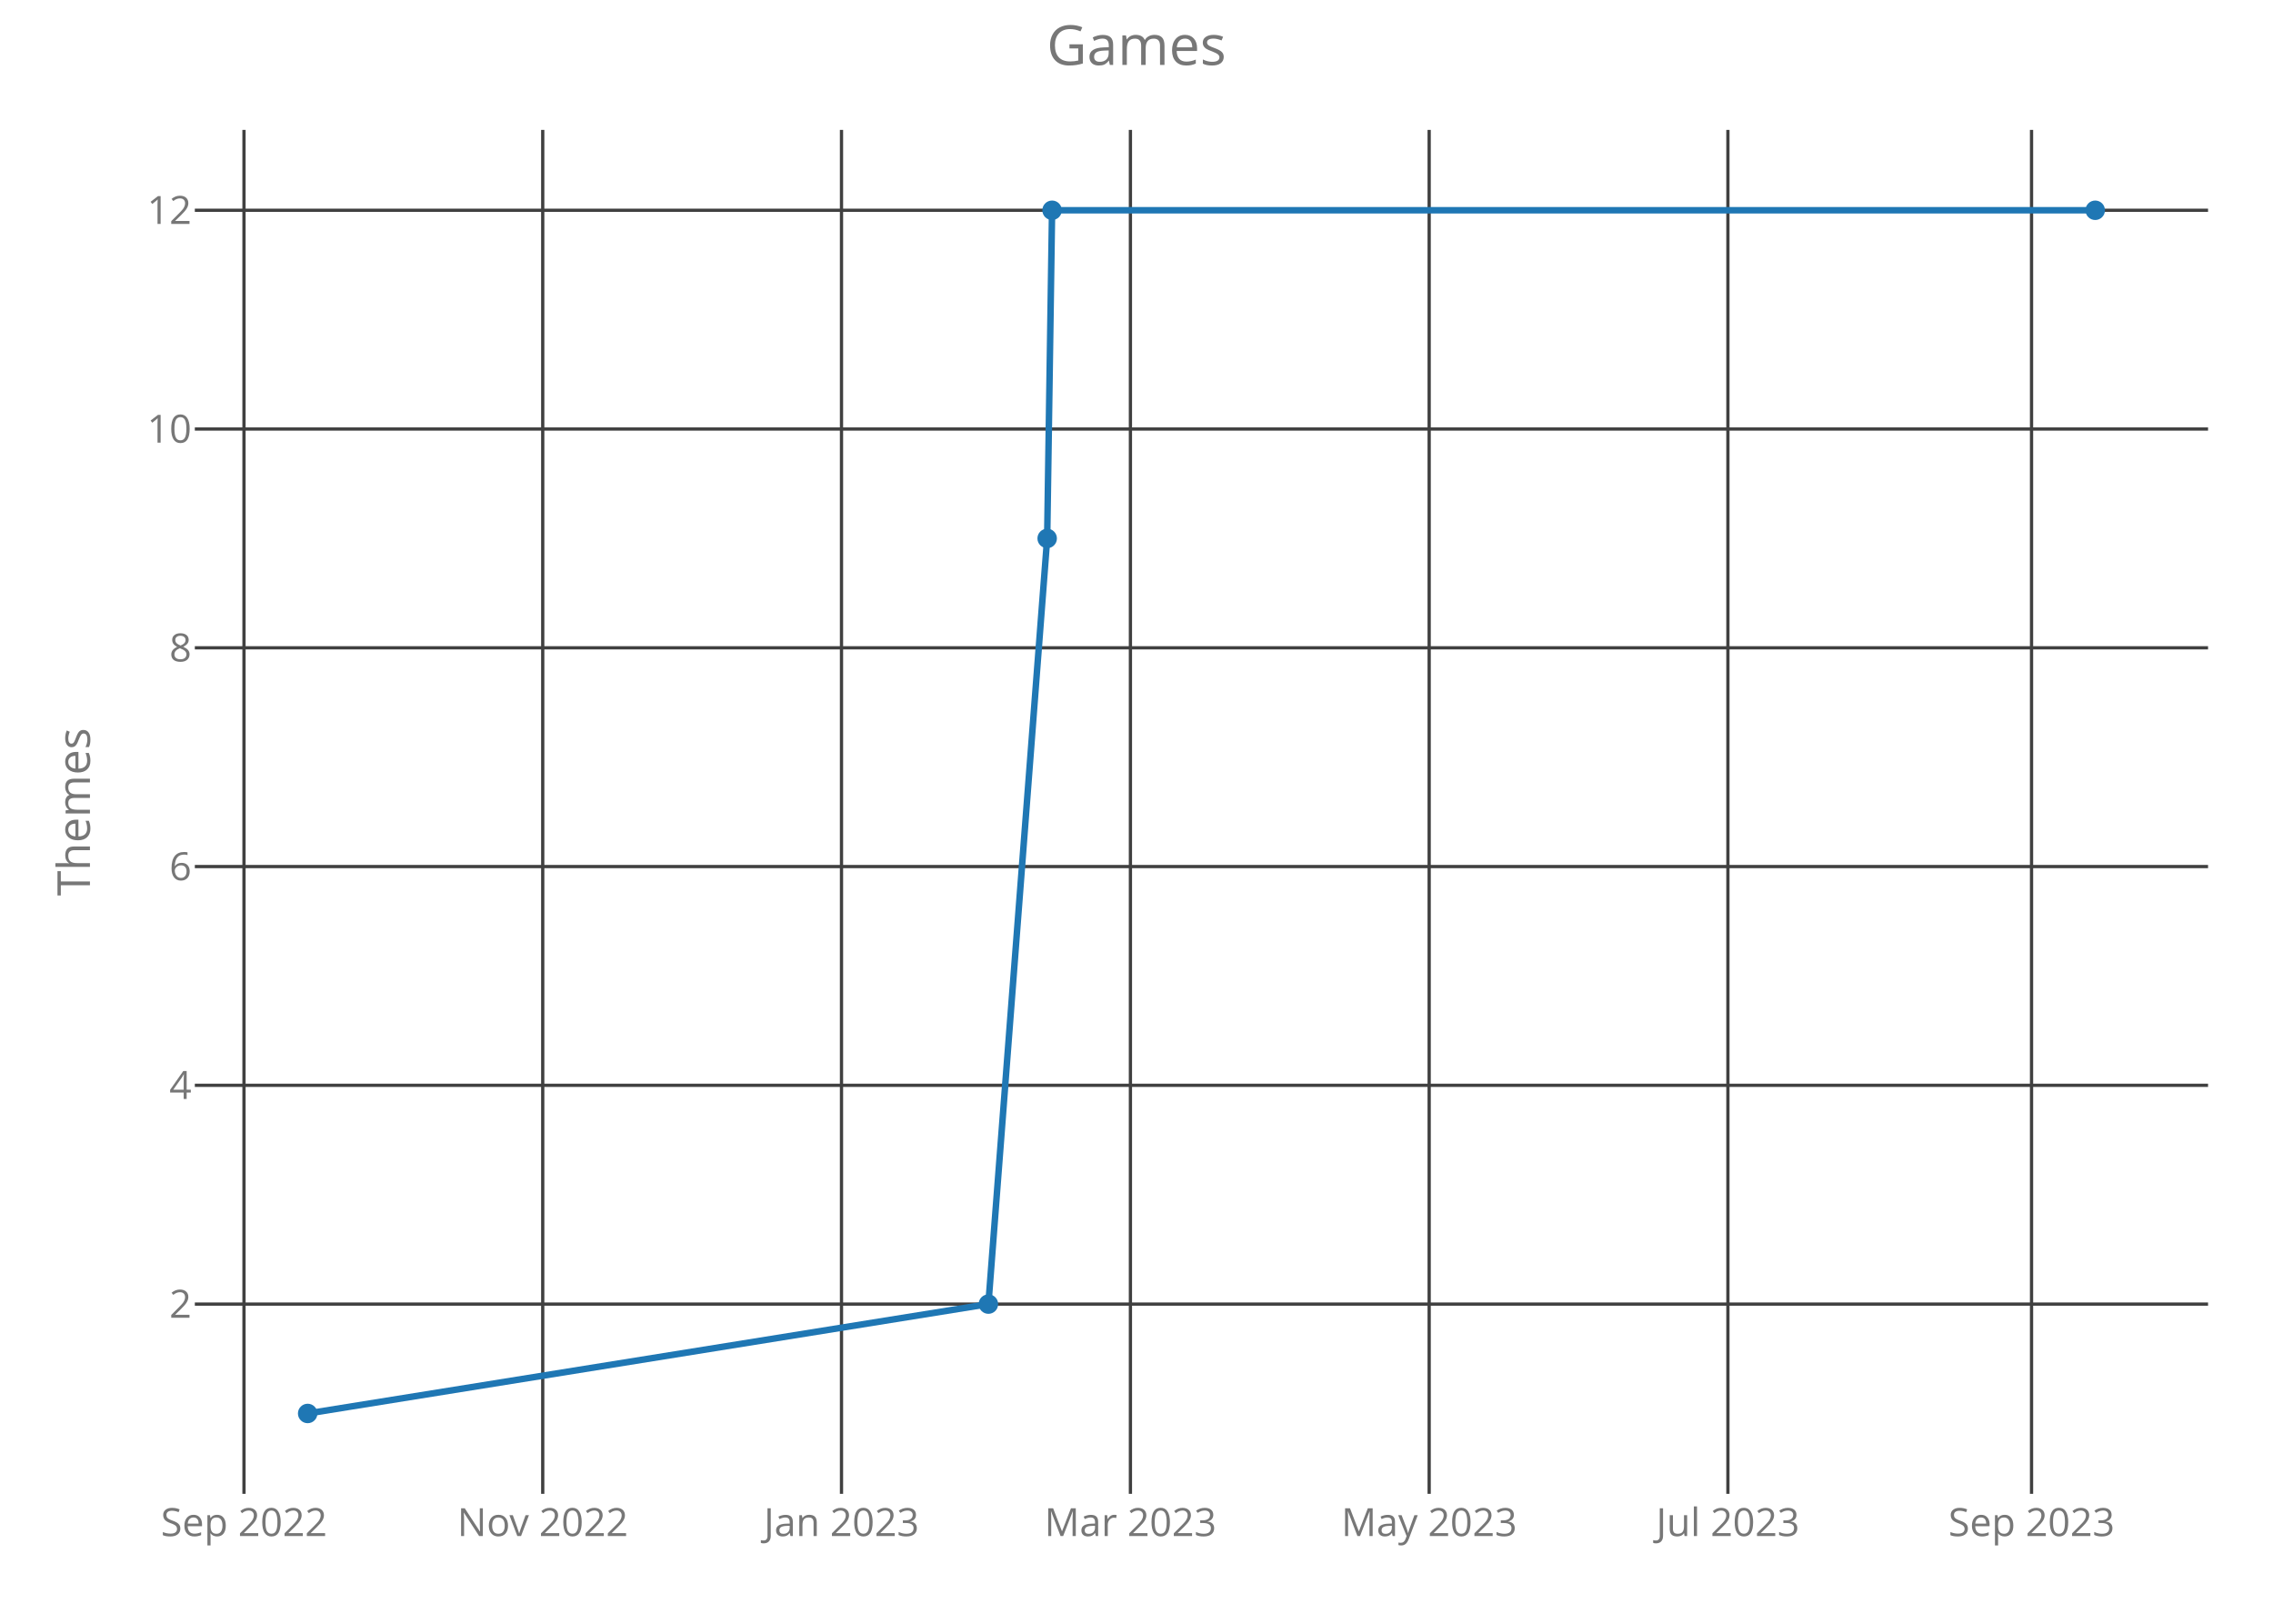
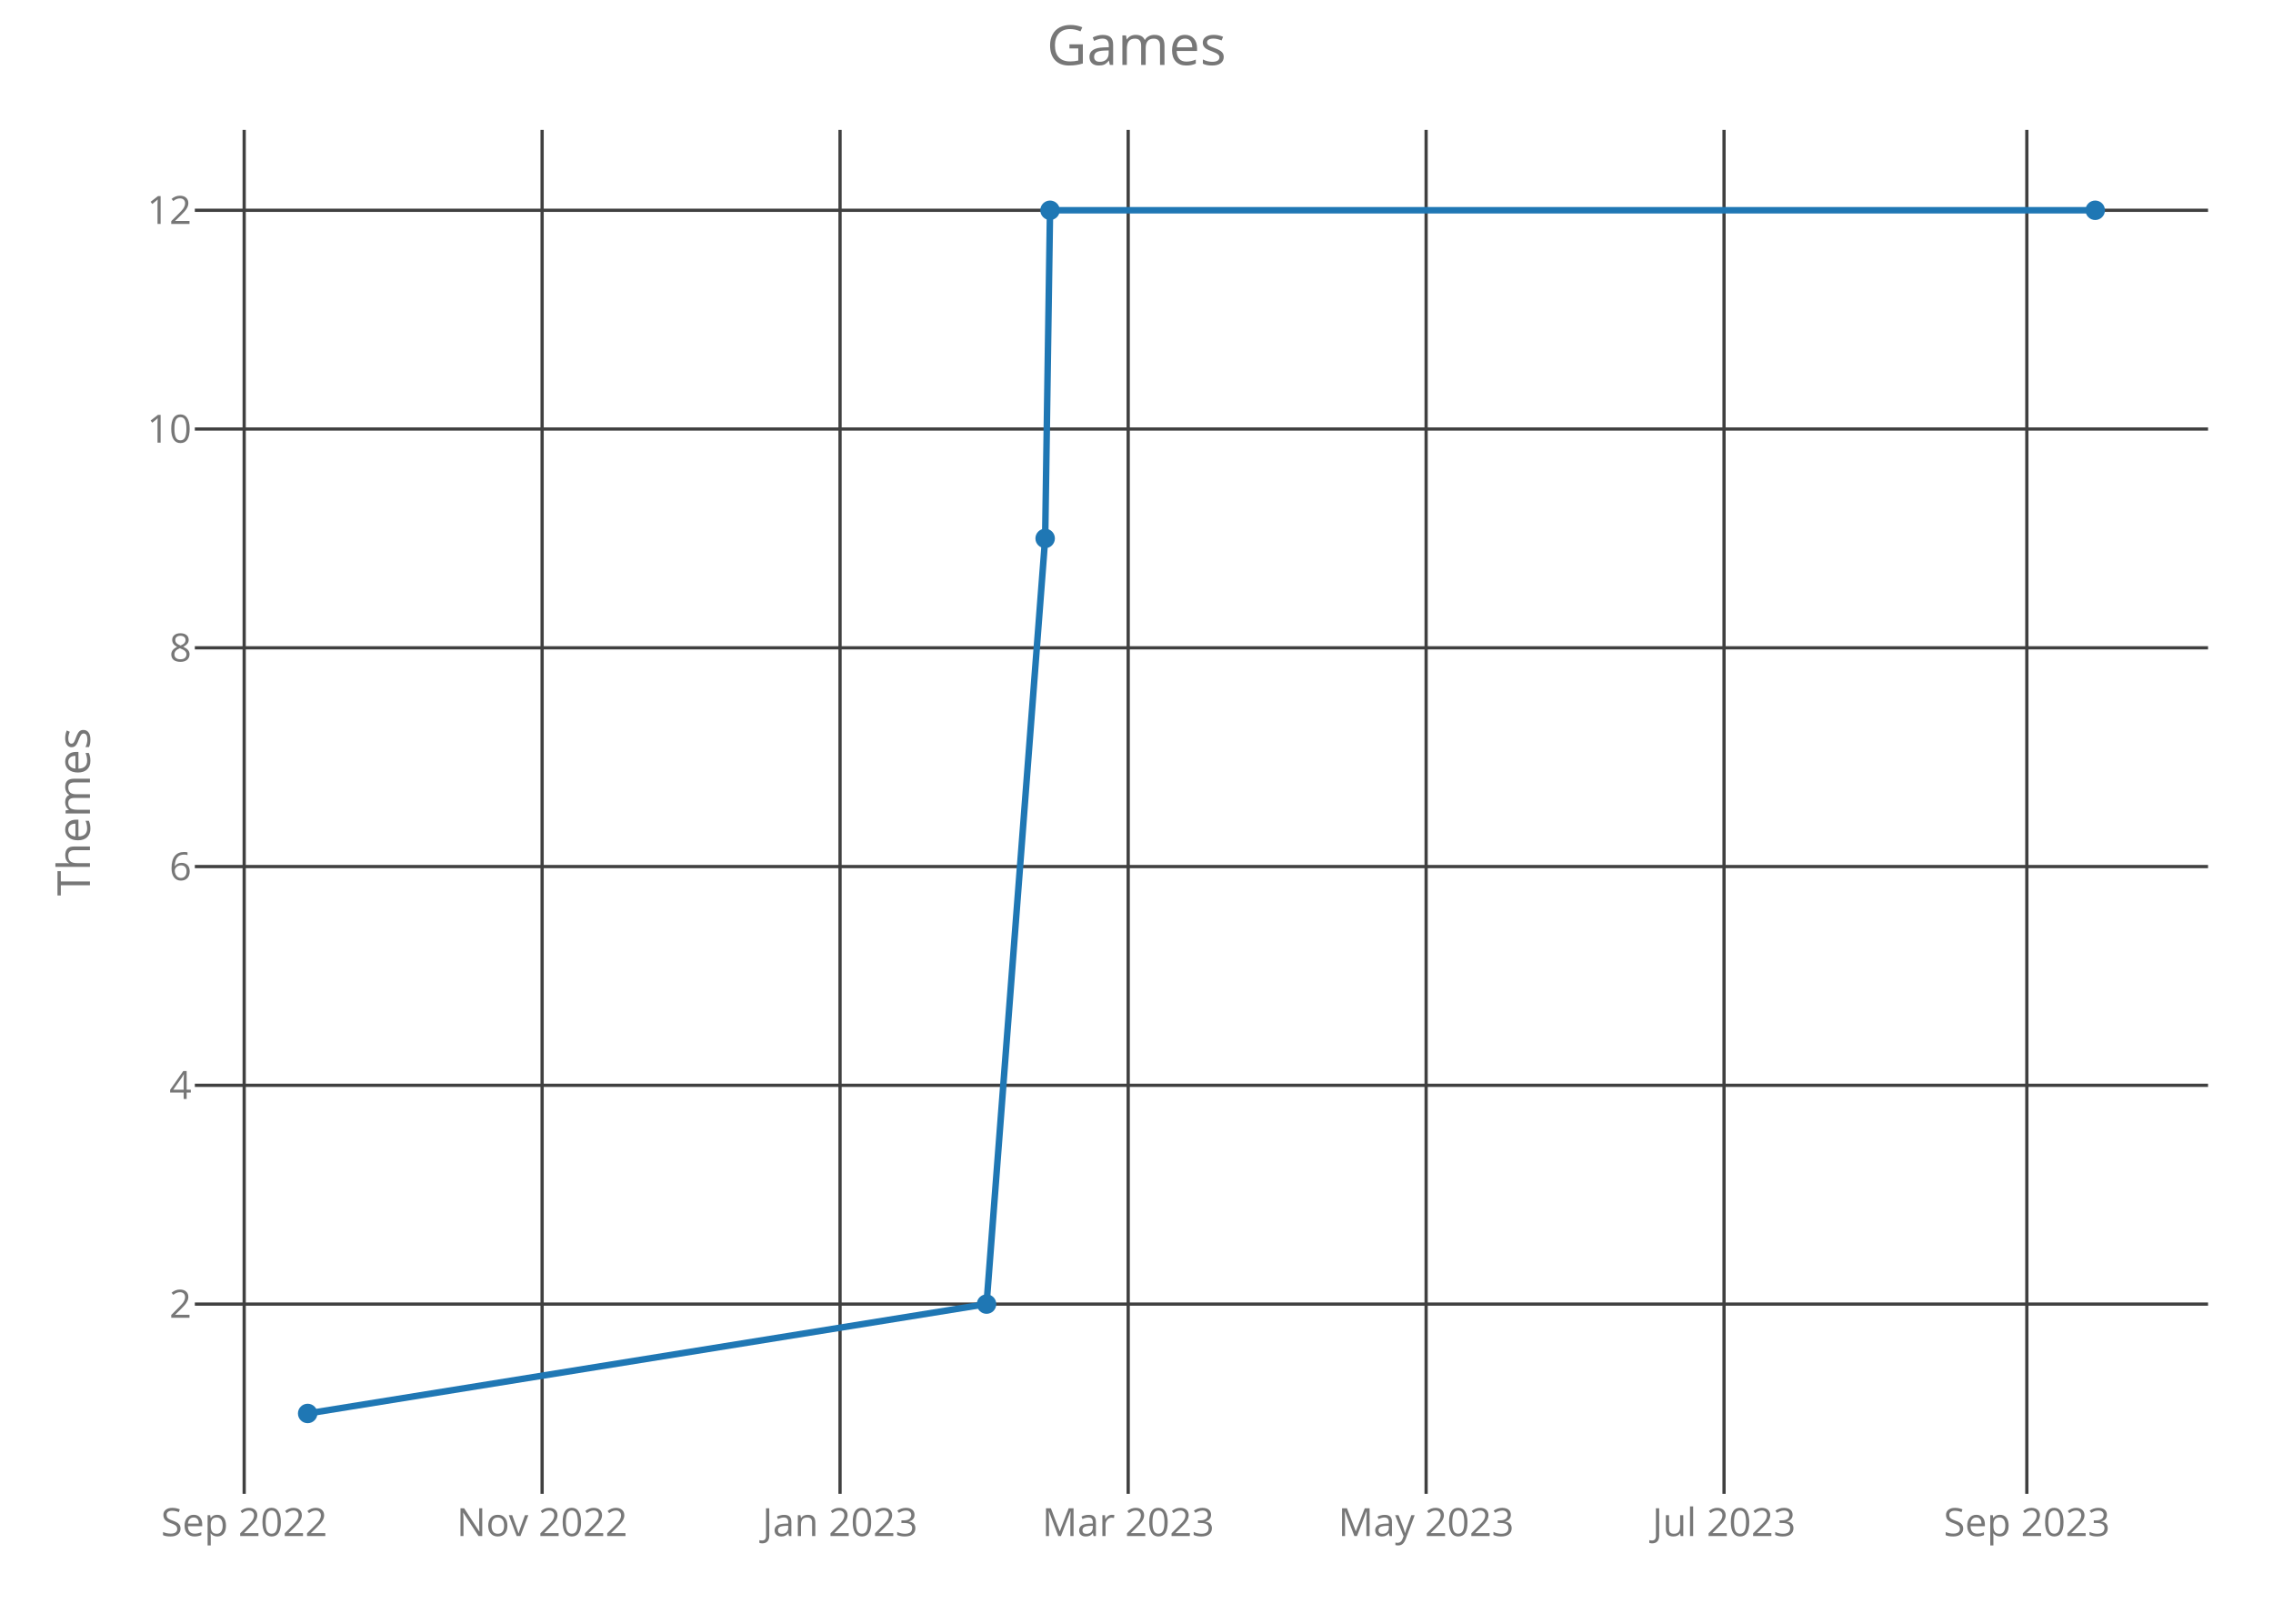
<svg xmlns="http://www.w3.org/2000/svg" class="main-svg" width="700" height="500" style="" viewBox="0 0 700 500">
  <rect x="0" y="0" width="700" height="500" style="fill: rgb(0, 0, 0); fill-opacity: 0;" />
-   <defs id="defs-77df5c">
+   <defs id="defs-3b5476">
    <g class="clips">
-       <clipPath id="clip77df5cxyplot" class="plotclip">
+       <clipPath id="clip3b5476xyplot" class="plotclip">
        <rect width="620" height="420" />
      </clipPath>
-       <clipPath class="axesclip" id="clip77df5cx">
+       <clipPath class="axesclip" id="clip3b5476x">
        <rect x="60" y="0" width="620" height="500" />
      </clipPath>
-       <clipPath class="axesclip" id="clip77df5cy">
+       <clipPath class="axesclip" id="clip3b5476y">
        <rect x="0" y="40" width="700" height="420" />
      </clipPath>
-       <clipPath class="axesclip" id="clip77df5cxy">
+       <clipPath class="axesclip" id="clip3b5476xy">
        <rect x="60" y="40" width="620" height="420" />
      </clipPath>
    </g>
    <g class="gradients" />
  </defs>
  <g class="bglayer">
    <rect class="bg" x="60" y="40" width="620" height="420" style="fill: rgb(0, 0, 0); fill-opacity: 0; stroke-width: 0;" />
  </g>
  <g class="layer-below">
    <g class="imagelayer" />
    <g class="shapelayer" />
  </g>
  <g class="cartesianlayer">
    <g class="subplot xy">
      <g class="layer-subplot">
        <g class="shapelayer" />
        <g class="imagelayer" />
      </g>
      <g class="gridlayer">
        <g class="x">
-           <path class="xgrid crisp" transform="translate(75.14,0)" d="M0,40v420" style="stroke: rgb(64, 64, 64); stroke-opacity: 1; stroke-width: 1px;" />
-           <path class="xgrid crisp" transform="translate(167.14,0)" d="M0,40v420" style="stroke: rgb(64, 64, 64); stroke-opacity: 1; stroke-width: 1px;" />
-           <path class="xgrid crisp" transform="translate(259.15,0)" d="M0,40v420" style="stroke: rgb(64, 64, 64); stroke-opacity: 1; stroke-width: 1px;" />
-           <path class="xgrid crisp" transform="translate(348.13,0)" d="M0,40v420" style="stroke: rgb(64, 64, 64); stroke-opacity: 1; stroke-width: 1px;" />
-           <path class="xgrid crisp" transform="translate(440.13,0)" d="M0,40v420" style="stroke: rgb(64, 64, 64); stroke-opacity: 1; stroke-width: 1px;" />
-           <path class="xgrid crisp" transform="translate(532.13,0)" d="M0,40v420" style="stroke: rgb(64, 64, 64); stroke-opacity: 1; stroke-width: 1px;" />
-           <path class="xgrid crisp" transform="translate(625.64,0)" d="M0,40v420" style="stroke: rgb(64, 64, 64); stroke-opacity: 1; stroke-width: 1px;" />
+           <path class="xgrid crisp" transform="translate(75.2,0)" d="M0,40v420" style="stroke: rgb(64, 64, 64); stroke-opacity: 1; stroke-width: 1px;" />
+           <path class="xgrid crisp" transform="translate(166.95,0)" d="M0,40v420" style="stroke: rgb(64, 64, 64); stroke-opacity: 1; stroke-width: 1px;" />
+           <path class="xgrid crisp" transform="translate(258.7,0)" d="M0,40v420" style="stroke: rgb(64, 64, 64); stroke-opacity: 1; stroke-width: 1px;" />
+           <path class="xgrid crisp" transform="translate(347.44,0)" d="M0,40v420" style="stroke: rgb(64, 64, 64); stroke-opacity: 1; stroke-width: 1px;" />
+           <path class="xgrid crisp" transform="translate(439.19,0)" d="M0,40v420" style="stroke: rgb(64, 64, 64); stroke-opacity: 1; stroke-width: 1px;" />
+           <path class="xgrid crisp" transform="translate(530.94,0)" d="M0,40v420" style="stroke: rgb(64, 64, 64); stroke-opacity: 1; stroke-width: 1px;" />
+           <path class="xgrid crisp" transform="translate(624.19,0)" d="M0,40v420" style="stroke: rgb(64, 64, 64); stroke-opacity: 1; stroke-width: 1px;" />
        </g>
        <g class="y">
          <path class="ygrid crisp" transform="translate(0,401.57)" d="M60,0h620" style="stroke: rgb(64, 64, 64); stroke-opacity: 1; stroke-width: 1px;" />
          <path class="ygrid crisp" transform="translate(0,334.2)" d="M60,0h620" style="stroke: rgb(64, 64, 64); stroke-opacity: 1; stroke-width: 1px;" />
          <path class="ygrid crisp" transform="translate(0,266.84)" d="M60,0h620" style="stroke: rgb(64, 64, 64); stroke-opacity: 1; stroke-width: 1px;" />
          <path class="ygrid crisp" transform="translate(0,199.48)" d="M60,0h620" style="stroke: rgb(64, 64, 64); stroke-opacity: 1; stroke-width: 1px;" />
          <path class="ygrid crisp" transform="translate(0,132.11)" d="M60,0h620" style="stroke: rgb(64, 64, 64); stroke-opacity: 1; stroke-width: 1px;" />
          <path class="ygrid crisp" transform="translate(0,64.75)" d="M60,0h620" style="stroke: rgb(64, 64, 64); stroke-opacity: 1; stroke-width: 1px;" />
        </g>
      </g>
      <g class="zerolinelayer" />
      <path class="xlines-below crisp" d="M0,0" style="fill: none;" />
      <path class="ylines-below crisp" d="M0,0" style="fill: none;" />
      <g class="overlines-below" />
      <g class="xaxislayer-below">
        <g class="xtick">
-           <text text-anchor="middle" x="0" y="473" transform="translate(75.14,0)" style="font-family: 'Open Sans'; font-size: 12px; fill: rgb(119, 119, 119); fill-opacity: 1; white-space: pre;">Sep 2022</text>
+           <text text-anchor="middle" x="0" y="473" transform="translate(75.2,0)" style="font-family: 'Open Sans'; font-size: 12px; fill: rgb(119, 119, 119); fill-opacity: 1; white-space: pre;">Sep 2022</text>
        </g>
        <g class="xtick">
-           <text text-anchor="middle" x="0" y="473" transform="translate(167.14,0)" style="font-family: 'Open Sans'; font-size: 12px; fill: rgb(119, 119, 119); fill-opacity: 1; white-space: pre;">Nov 2022</text>
+           <text text-anchor="middle" x="0" y="473" transform="translate(166.95,0)" style="font-family: 'Open Sans'; font-size: 12px; fill: rgb(119, 119, 119); fill-opacity: 1; white-space: pre;">Nov 2022</text>
        </g>
        <g class="xtick">
-           <text text-anchor="middle" x="0" y="473" transform="translate(259.15,0)" style="font-family: 'Open Sans'; font-size: 12px; fill: rgb(119, 119, 119); fill-opacity: 1; white-space: pre;">Jan 2023</text>
+           <text text-anchor="middle" x="0" y="473" transform="translate(258.7,0)" style="font-family: 'Open Sans'; font-size: 12px; fill: rgb(119, 119, 119); fill-opacity: 1; white-space: pre;">Jan 2023</text>
        </g>
        <g class="xtick">
-           <text text-anchor="middle" x="0" y="473" transform="translate(348.13,0)" style="font-family: 'Open Sans'; font-size: 12px; fill: rgb(119, 119, 119); fill-opacity: 1; white-space: pre;">Mar 2023</text>
+           <text text-anchor="middle" x="0" y="473" transform="translate(347.44,0)" style="font-family: 'Open Sans'; font-size: 12px; fill: rgb(119, 119, 119); fill-opacity: 1; white-space: pre;">Mar 2023</text>
        </g>
        <g class="xtick">
-           <text text-anchor="middle" x="0" y="473" transform="translate(440.13,0)" style="font-family: 'Open Sans'; font-size: 12px; fill: rgb(119, 119, 119); fill-opacity: 1; white-space: pre;">May 2023</text>
+           <text text-anchor="middle" x="0" y="473" transform="translate(439.19,0)" style="font-family: 'Open Sans'; font-size: 12px; fill: rgb(119, 119, 119); fill-opacity: 1; white-space: pre;">May 2023</text>
        </g>
        <g class="xtick">
-           <text text-anchor="middle" x="0" y="473" transform="translate(532.13,0)" style="font-family: 'Open Sans'; font-size: 12px; fill: rgb(119, 119, 119); fill-opacity: 1; white-space: pre;">Jul 2023</text>
+           <text text-anchor="middle" x="0" y="473" transform="translate(530.94,0)" style="font-family: 'Open Sans'; font-size: 12px; fill: rgb(119, 119, 119); fill-opacity: 1; white-space: pre;">Jul 2023</text>
        </g>
        <g class="xtick">
-           <text text-anchor="middle" x="0" y="473" transform="translate(625.64,0)" style="font-family: 'Open Sans'; font-size: 12px; fill: rgb(119, 119, 119); fill-opacity: 1; white-space: pre;">Sep 2023</text>
+           <text text-anchor="middle" x="0" y="473" transform="translate(624.19,0)" style="font-family: 'Open Sans'; font-size: 12px; fill: rgb(119, 119, 119); fill-opacity: 1; white-space: pre;">Sep 2023</text>
        </g>
      </g>
      <g class="yaxislayer-below">
        <g class="ytick">
          <text text-anchor="end" x="59" y="4.2" transform="translate(0,401.57)" style="font-family: 'Open Sans'; font-size: 12px; fill: rgb(119, 119, 119); fill-opacity: 1; white-space: pre;">2</text>
        </g>
        <g class="ytick">
          <text text-anchor="end" x="59" y="4.2" transform="translate(0,334.2)" style="font-family: 'Open Sans'; font-size: 12px; fill: rgb(119, 119, 119); fill-opacity: 1; white-space: pre;">4</text>
        </g>
        <g class="ytick">
          <text text-anchor="end" x="59" y="4.2" transform="translate(0,266.84)" style="font-family: 'Open Sans'; font-size: 12px; fill: rgb(119, 119, 119); fill-opacity: 1; white-space: pre;">6</text>
        </g>
        <g class="ytick">
          <text text-anchor="end" x="59" y="4.2" transform="translate(0,199.48)" style="font-family: 'Open Sans'; font-size: 12px; fill: rgb(119, 119, 119); fill-opacity: 1; white-space: pre;">8</text>
        </g>
        <g class="ytick">
          <text text-anchor="end" x="59" y="4.2" transform="translate(0,132.11)" style="font-family: 'Open Sans'; font-size: 12px; fill: rgb(119, 119, 119); fill-opacity: 1; white-space: pre;">10</text>
        </g>
        <g class="ytick">
          <text text-anchor="end" x="59" y="4.2" transform="translate(0,64.75)" style="font-family: 'Open Sans'; font-size: 12px; fill: rgb(119, 119, 119); fill-opacity: 1; white-space: pre;">12</text>
        </g>
      </g>
      <g class="overaxes-below" />
-       <g class="plot" transform="translate(60,40)" clip-path="url('#clip77df5cxyplot')">
+       <g class="plot" transform="translate(60,40)" clip-path="url('#clip3b5476xyplot')">
        <g class="scatterlayer mlayer">
-           <g class="trace scatter trace202d4d" style="stroke-miterlimit: 2; opacity: 1;">
+           <g class="trace scatter trace43463e" style="stroke-miterlimit: 2; opacity: 1;">
            <g class="fills" />
            <g class="errorbars" />
            <g class="lines">
-               <path class="js-line" d="M34.75,395.25L244.39,361.57L262.49,125.8L264,24.75L585.25,24.75" style="vector-effect: non-scaling-stroke; fill: none; stroke: rgb(31, 119, 180); stroke-opacity: 1; stroke-width: 2px; opacity: 1;" />
+               <path class="js-line" d="M34.75,395.25L243.82,361.57L261.87,125.8L263.37,24.75L585.25,24.75" style="vector-effect: non-scaling-stroke; fill: none; stroke: rgb(31, 119, 180); stroke-opacity: 1; stroke-width: 2px; opacity: 1;" />
            </g>
            <g class="points">
              <path class="point" transform="translate(34.75,395.25)" d="M3,0A3,3 0 1,1 0,-3A3,3 0 0,1 3,0Z" style="opacity: 1; stroke-width: 0px; fill: rgb(31, 119, 180); fill-opacity: 1;" />
-               <path class="point" transform="translate(244.39,361.57)" d="M3,0A3,3 0 1,1 0,-3A3,3 0 0,1 3,0Z" style="opacity: 1; stroke-width: 0px; fill: rgb(31, 119, 180); fill-opacity: 1;" />
-               <path class="point" transform="translate(262.49,125.8)" d="M3,0A3,3 0 1,1 0,-3A3,3 0 0,1 3,0Z" style="opacity: 1; stroke-width: 0px; fill: rgb(31, 119, 180); fill-opacity: 1;" />
-               <path class="point" transform="translate(264,24.75)" d="M3,0A3,3 0 1,1 0,-3A3,3 0 0,1 3,0Z" style="opacity: 1; stroke-width: 0px; fill: rgb(31, 119, 180); fill-opacity: 1;" />
+               <path class="point" transform="translate(243.82,361.57)" d="M3,0A3,3 0 1,1 0,-3A3,3 0 0,1 3,0Z" style="opacity: 1; stroke-width: 0px; fill: rgb(31, 119, 180); fill-opacity: 1;" />
+               <path class="point" transform="translate(261.87,125.8)" d="M3,0A3,3 0 1,1 0,-3A3,3 0 0,1 3,0Z" style="opacity: 1; stroke-width: 0px; fill: rgb(31, 119, 180); fill-opacity: 1;" />
+               <path class="point" transform="translate(263.37,24.75)" d="M3,0A3,3 0 1,1 0,-3A3,3 0 0,1 3,0Z" style="opacity: 1; stroke-width: 0px; fill: rgb(31, 119, 180); fill-opacity: 1;" />
              <path class="point" transform="translate(585.25,24.75)" d="M3,0A3,3 0 1,1 0,-3A3,3 0 0,1 3,0Z" style="opacity: 1; stroke-width: 0px; fill: rgb(31, 119, 180); fill-opacity: 1;" />
            </g>
            <g class="text" />
          </g>
        </g>
      </g>
      <g class="overplot" />
      <path class="xlines-above" />
      <path class="ylines-above" />
      <g class="overlines-above" />
      <g class="xaxislayer-above" />
      <g class="yaxislayer-above" />
      <g class="overaxes-above" />
    </g>
  </g>
  <g class="polarlayer" />
  <g class="ternarylayer" />
  <g class="geolayer" />
  <g class="funnelarealayer" />
  <g class="pielayer" />
  <g class="treemaplayer" />
  <g class="sunburstlayer" />
  <g class="glimages" />
-   <defs id="topdefs-77df5c">
+   <defs id="topdefs-3b5476">
    <g class="clips" />
  </defs>
  <g class="layer-above">
    <g class="imagelayer" />
    <g class="shapelayer" />
  </g>
  <g class="infolayer">
    <g class="g-gtitle">
      <text class="gtitle" x="350" y="20" text-anchor="middle" dy="0em" style="font-family: 'Open Sans'; font-size: 17px; fill: rgb(119, 119, 119); opacity: 1; font-weight: normal; white-space: pre;">Games</text>
    </g>
    <g class="g-xtitle" />
    <g class="g-ytitle">
      <text class="ytitle" transform="rotate(-90,27.7,250)" x="27.7" y="250" text-anchor="middle" style="font-family: 'Open Sans'; font-size: 14px; fill: rgb(119, 119, 119); opacity: 1; font-weight: normal; white-space: pre;">Themes</text>
    </g>
  </g>
</svg>
